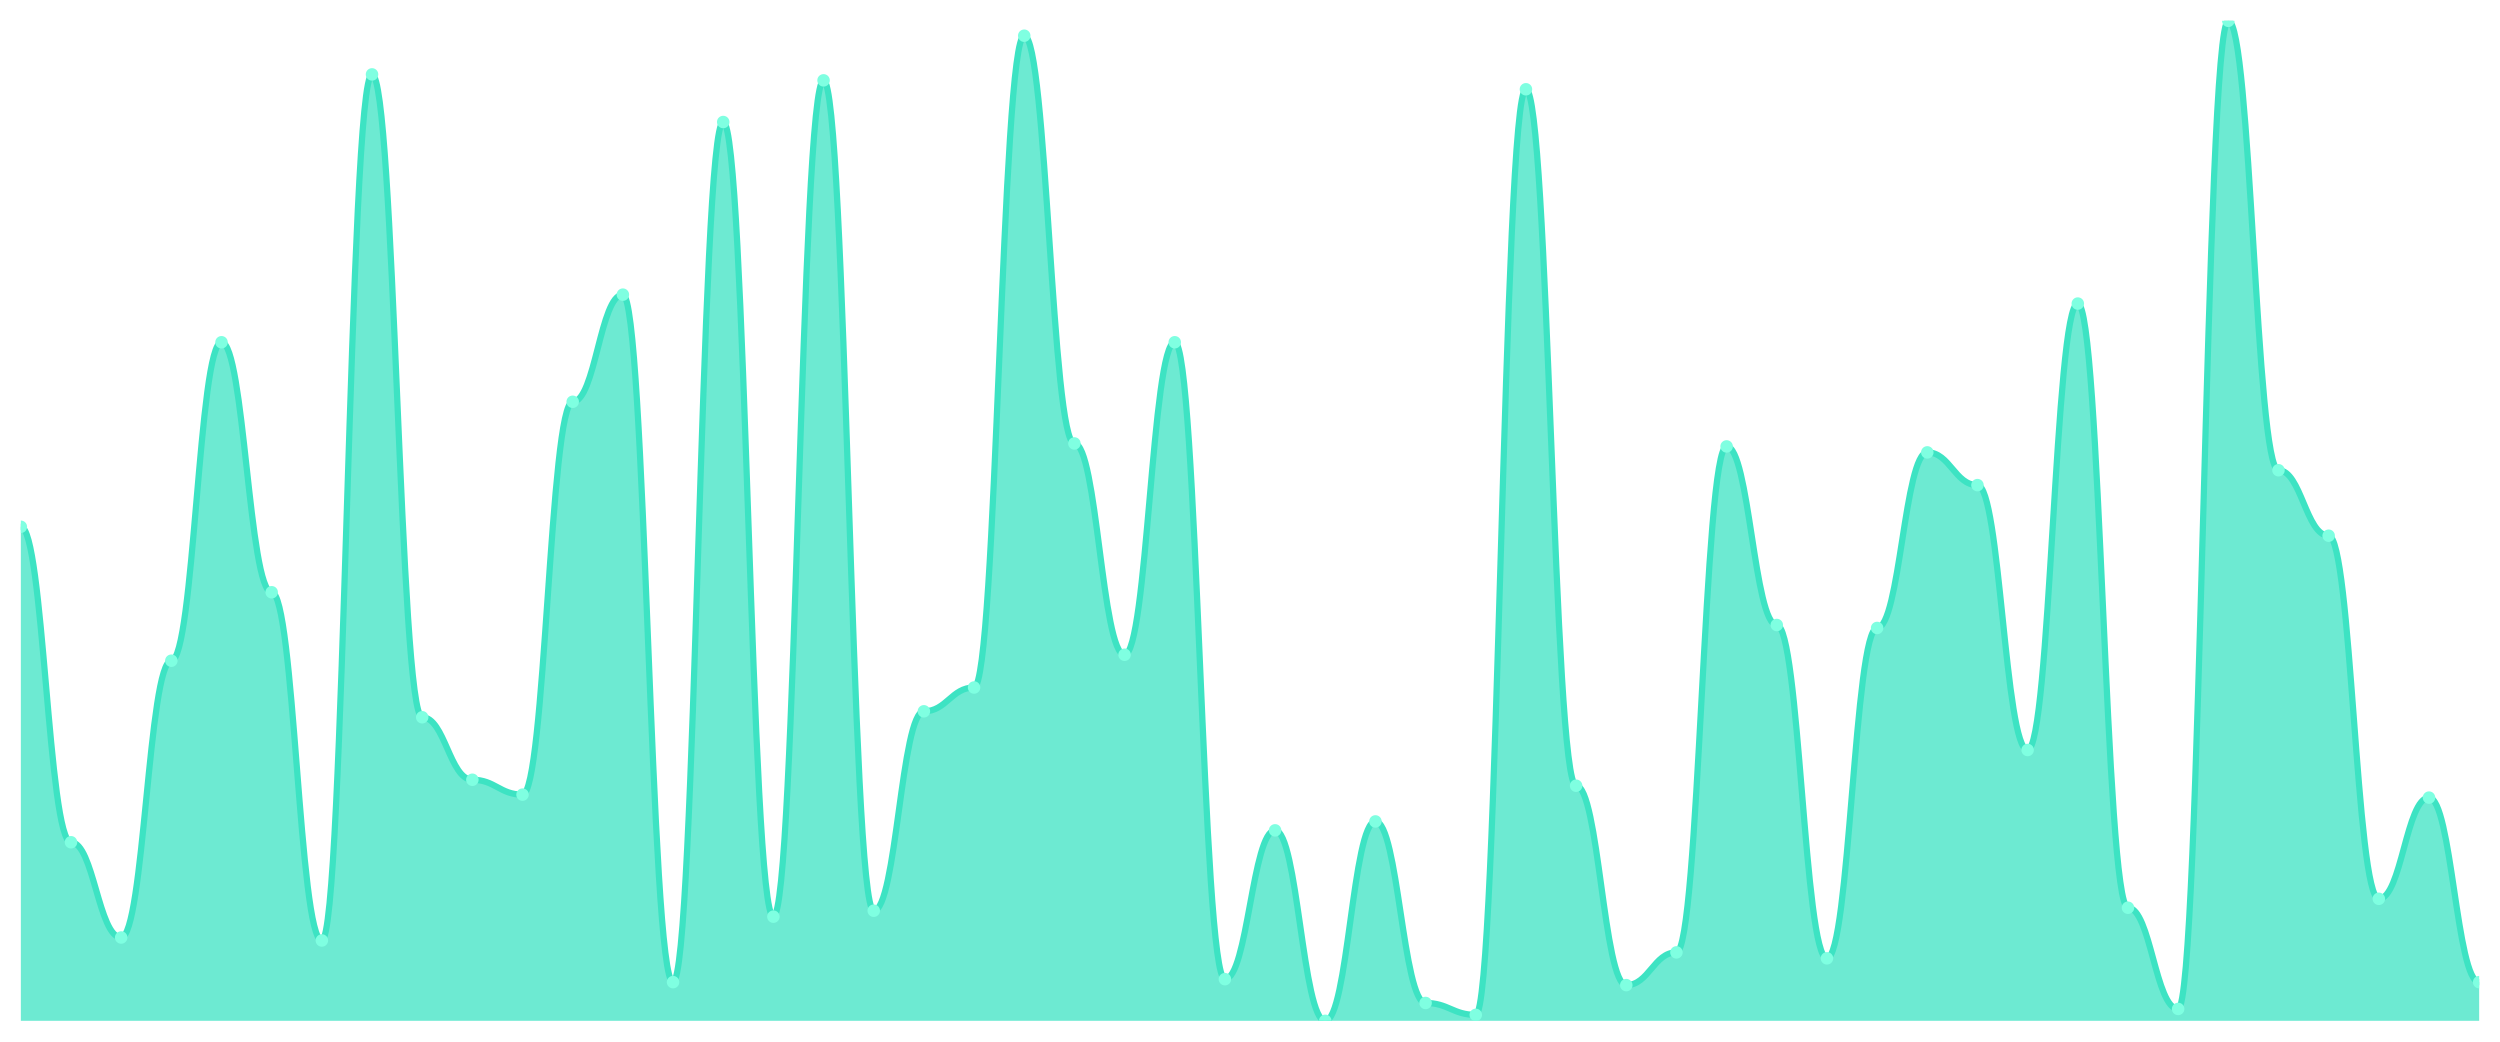
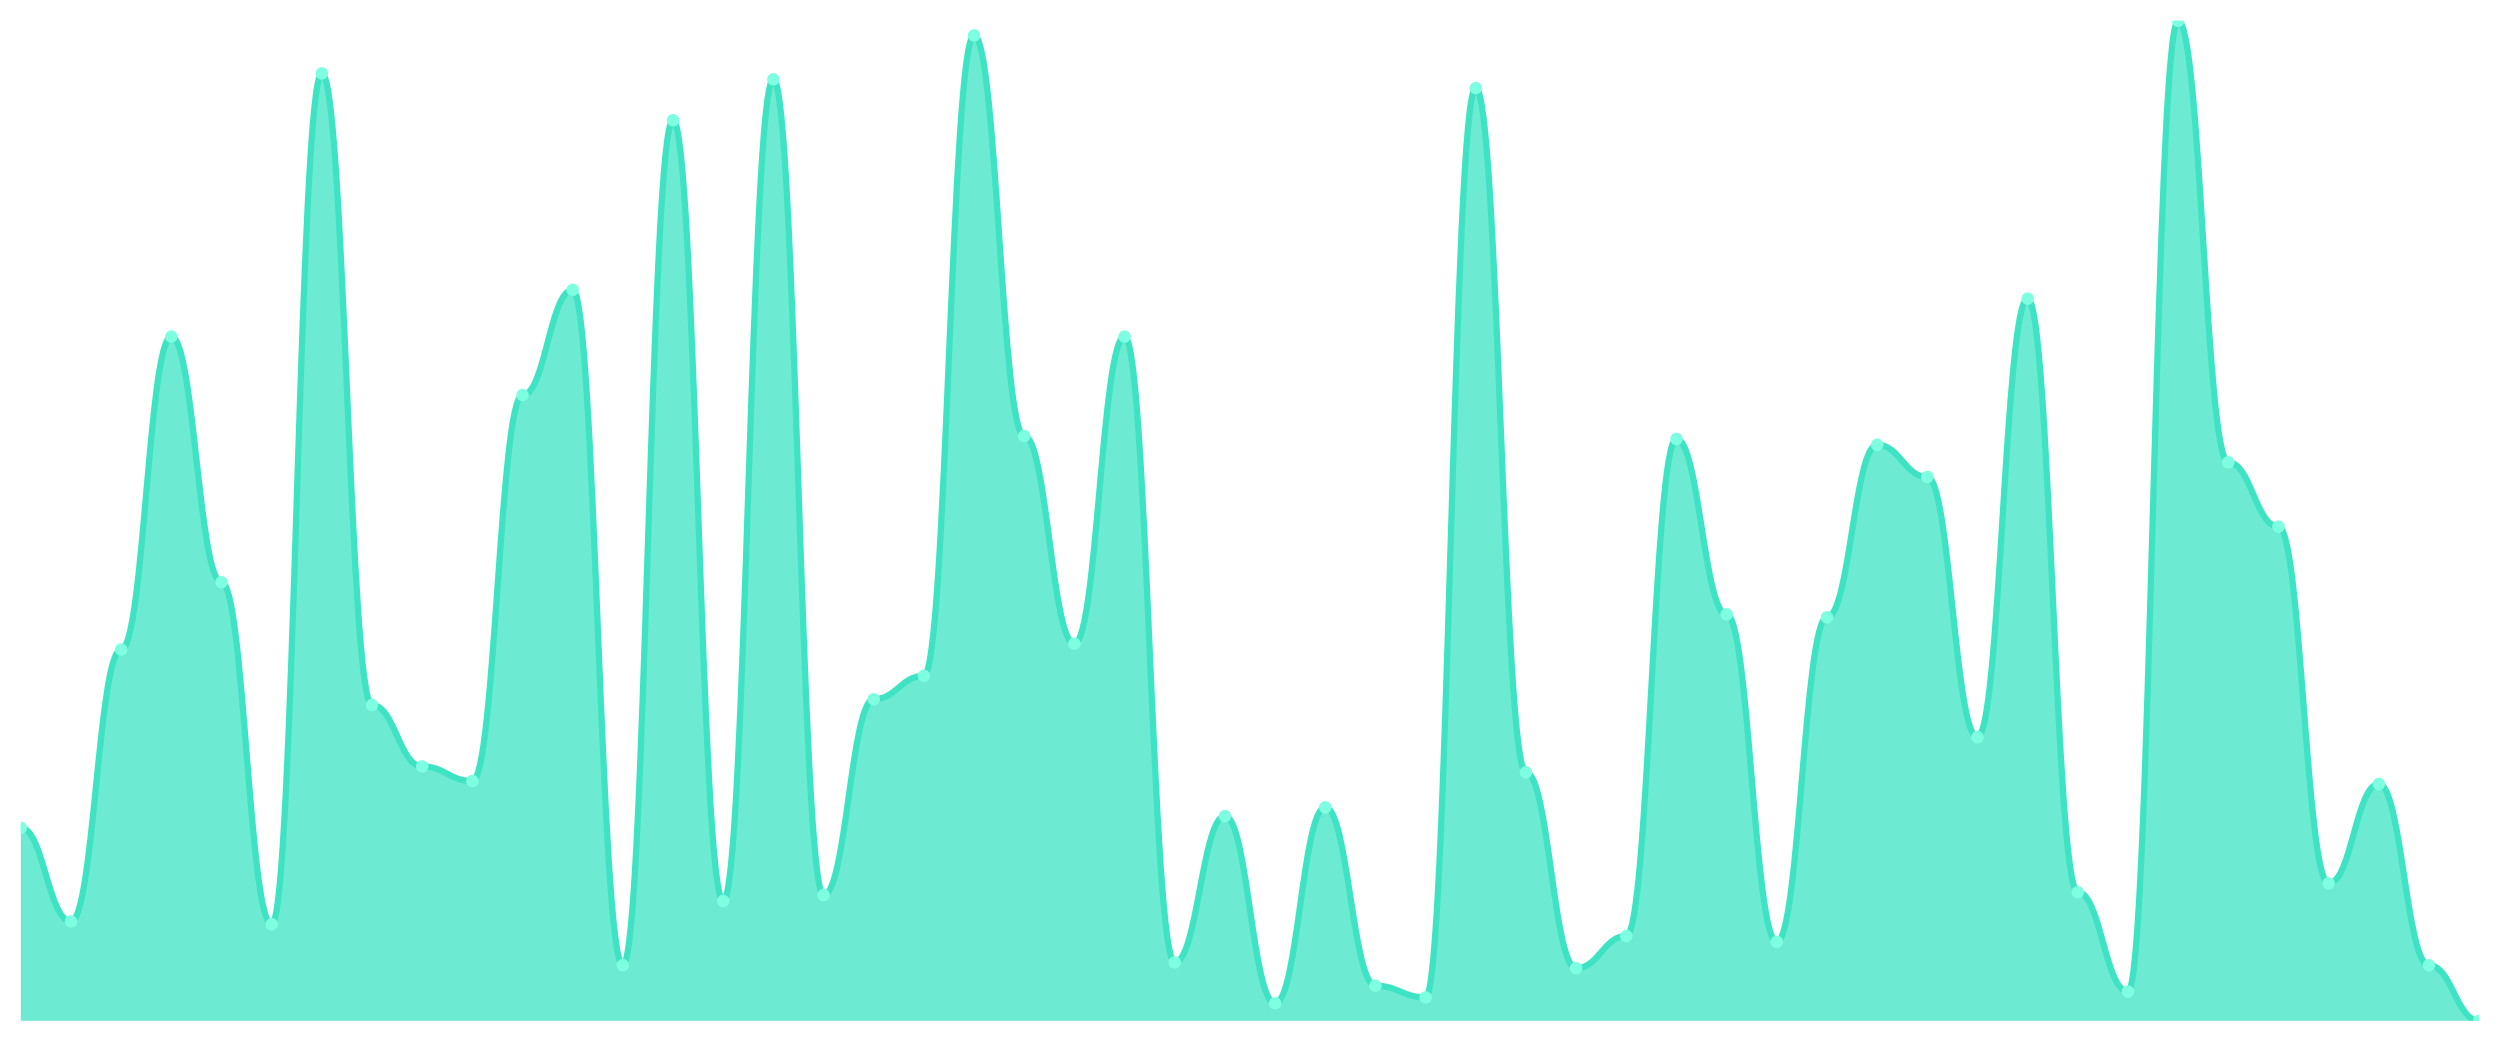
<svg xmlns="http://www.w3.org/2000/svg" viewBox="0 0 1200 500" width="1200" height="500">
  <defs>
    <clipPath id="c">
      <rect x="10" y="10" width="1180" height="480" />
    </clipPath>
  </defs>
  <rect width="1200" height="500" fill="none" />
  <g clip-path="url(#c)">
-     <path d="M 10,490 L 10,252.857 C 20.837,252.857 23.245,404.286 34.082,404.286 C 44.918,404.286 47.327,450 58.163,450 C 69,450 71.408,317.143 82.245,317.143 C 93.082,317.143 95.49,164.286 106.327,164.286 C 117.163,164.286 119.571,284.286 130.408,284.286 C 141.245,284.286 143.653,451.429 154.49,451.429 C 165.327,451.429 167.735,35.714 178.571,35.714 C 189.408,35.714 191.816,344.286 202.653,344.286 C 213.49,344.286 215.898,374.286 226.735,374.286 C 237.571,374.286 239.98,381.429 250.816,381.429 C 261.653,381.429 264.061,192.857 274.898,192.857 C 285.735,192.857 288.143,141.429 298.98,141.429 C 309.816,141.429 312.224,471.429 323.061,471.429 C 333.898,471.429 336.306,58.571 347.143,58.571 C 357.98,58.571 360.388,440 371.224,440 C 382.061,440 384.469,38.571 395.306,38.571 C 406.143,38.571 408.551,437.143 419.388,437.143 C 430.224,437.143 432.633,341.429 443.469,341.429 C 454.306,341.429 456.714,330 467.551,330 C 478.388,330 480.796,17.143 491.633,17.143 C 502.469,17.143 504.878,212.857 515.714,212.857 C 526.551,212.857 528.959,314.286 539.796,314.286 C 550.633,314.286 553.041,164.286 563.878,164.286 C 574.714,164.286 577.122,470 587.959,470 C 598.796,470 601.204,398.571 612.041,398.571 C 622.878,398.571 625.286,490 636.122,490 C 646.959,490 649.367,394.286 660.204,394.286 C 671.041,394.286 673.449,481.429 684.286,481.429 C 695.122,481.429 697.531,487.143 708.367,487.143 C 719.204,487.143 721.612,42.857 732.449,42.857 C 743.286,42.857 745.694,377.143 756.531,377.143 C 767.367,377.143 769.776,472.857 780.612,472.857 C 791.449,472.857 793.857,457.143 804.694,457.143 C 815.531,457.143 817.939,214.286 828.776,214.286 C 839.612,214.286 842.02,300 852.857,300 C 863.694,300 866.102,460 876.939,460 C 887.776,460 890.184,301.429 901.02,301.429 C 911.857,301.429 914.265,217.143 925.102,217.143 C 935.939,217.143 938.347,232.857 949.184,232.857 C 960.02,232.857 962.429,360 973.265,360 C 984.102,360 986.51,145.714 997.347,145.714 C 1008.184,145.714 1010.592,435.714 1021.429,435.714 C 1032.265,435.714 1034.673,484.286 1045.51,484.286 C 1056.347,484.286 1058.755,10 1069.592,10 C 1080.429,10 1082.837,225.714 1093.673,225.714 C 1104.51,225.714 1106.918,257.143 1117.755,257.143 C 1128.592,257.143 1131,431.429 1141.837,431.429 C 1152.673,431.429 1155.082,382.857 1165.918,382.857 C 1176.755,382.857 1179.163,471.429 1190,471.429 L 1190,490 Z" fill="rgba(61,227,195,0.75)" />
-     <path d="M 10,252.857 C 20.837,252.857 23.245,404.286 34.082,404.286 C 44.918,404.286 47.327,450 58.163,450 C 69,450 71.408,317.143 82.245,317.143 C 93.082,317.143 95.49,164.286 106.327,164.286 C 117.163,164.286 119.571,284.286 130.408,284.286 C 141.245,284.286 143.653,451.429 154.49,451.429 C 165.327,451.429 167.735,35.714 178.571,35.714 C 189.408,35.714 191.816,344.286 202.653,344.286 C 213.49,344.286 215.898,374.286 226.735,374.286 C 237.571,374.286 239.98,381.429 250.816,381.429 C 261.653,381.429 264.061,192.857 274.898,192.857 C 285.735,192.857 288.143,141.429 298.98,141.429 C 309.816,141.429 312.224,471.429 323.061,471.429 C 333.898,471.429 336.306,58.571 347.143,58.571 C 357.98,58.571 360.388,440 371.224,440 C 382.061,440 384.469,38.571 395.306,38.571 C 406.143,38.571 408.551,437.143 419.388,437.143 C 430.224,437.143 432.633,341.429 443.469,341.429 C 454.306,341.429 456.714,330 467.551,330 C 478.388,330 480.796,17.143 491.633,17.143 C 502.469,17.143 504.878,212.857 515.714,212.857 C 526.551,212.857 528.959,314.286 539.796,314.286 C 550.633,314.286 553.041,164.286 563.878,164.286 C 574.714,164.286 577.122,470 587.959,470 C 598.796,470 601.204,398.571 612.041,398.571 C 622.878,398.571 625.286,490 636.122,490 C 646.959,490 649.367,394.286 660.204,394.286 C 671.041,394.286 673.449,481.429 684.286,481.429 C 695.122,481.429 697.531,487.143 708.367,487.143 C 719.204,487.143 721.612,42.857 732.449,42.857 C 743.286,42.857 745.694,377.143 756.531,377.143 C 767.367,377.143 769.776,472.857 780.612,472.857 C 791.449,472.857 793.857,457.143 804.694,457.143 C 815.531,457.143 817.939,214.286 828.776,214.286 C 839.612,214.286 842.02,300 852.857,300 C 863.694,300 866.102,460 876.939,460 C 887.776,460 890.184,301.429 901.02,301.429 C 911.857,301.429 914.265,217.143 925.102,217.143 C 935.939,217.143 938.347,232.857 949.184,232.857 C 960.02,232.857 962.429,360 973.265,360 C 984.102,360 986.51,145.714 997.347,145.714 C 1008.184,145.714 1010.592,435.714 1021.429,435.714 C 1032.265,435.714 1034.673,484.286 1045.51,484.286 C 1056.347,484.286 1058.755,10 1069.592,10 C 1080.429,10 1082.837,225.714 1093.673,225.714 C 1104.51,225.714 1106.918,257.143 1117.755,257.143 C 1128.592,257.143 1131,431.429 1141.837,431.429 C 1152.673,431.429 1155.082,382.857 1165.918,382.857 C 1176.755,382.857 1179.163,471.429 1190,471.429" fill="none" stroke="#3de3c3" stroke-width="3" stroke-linecap="round" stroke-linejoin="round" />
-     <circle cx="10" cy="252.857" r="3" fill="#7fffe1" />
-     <circle cx="34.082" cy="404.286" r="3" fill="#7fffe1" />
-     <circle cx="58.163" cy="450" r="3" fill="#7fffe1" />
-     <circle cx="82.245" cy="317.143" r="3" fill="#7fffe1" />
-     <circle cx="106.327" cy="164.286" r="3" fill="#7fffe1" />
-     <circle cx="130.408" cy="284.286" r="3" fill="#7fffe1" />
-     <circle cx="154.49" cy="451.429" r="3" fill="#7fffe1" />
-     <circle cx="178.571" cy="35.714" r="3" fill="#7fffe1" />
-     <circle cx="202.653" cy="344.286" r="3" fill="#7fffe1" />
-     <circle cx="226.735" cy="374.286" r="3" fill="#7fffe1" />
-     <circle cx="250.816" cy="381.429" r="3" fill="#7fffe1" />
-     <circle cx="274.898" cy="192.857" r="3" fill="#7fffe1" />
-     <circle cx="298.98" cy="141.429" r="3" fill="#7fffe1" />
-     <circle cx="323.061" cy="471.429" r="3" fill="#7fffe1" />
-     <circle cx="347.143" cy="58.571" r="3" fill="#7fffe1" />
-     <circle cx="371.224" cy="440" r="3" fill="#7fffe1" />
-     <circle cx="395.306" cy="38.571" r="3" fill="#7fffe1" />
-     <circle cx="419.388" cy="437.143" r="3" fill="#7fffe1" />
-     <circle cx="443.469" cy="341.429" r="3" fill="#7fffe1" />
-     <circle cx="467.551" cy="330" r="3" fill="#7fffe1" />
-     <circle cx="491.633" cy="17.143" r="3" fill="#7fffe1" />
-     <circle cx="515.714" cy="212.857" r="3" fill="#7fffe1" />
-     <circle cx="539.796" cy="314.286" r="3" fill="#7fffe1" />
-     <circle cx="563.878" cy="164.286" r="3" fill="#7fffe1" />
-     <circle cx="587.959" cy="470" r="3" fill="#7fffe1" />
-     <circle cx="612.041" cy="398.571" r="3" fill="#7fffe1" />
-     <circle cx="636.122" cy="490" r="3" fill="#7fffe1" />
-     <circle cx="660.204" cy="394.286" r="3" fill="#7fffe1" />
-     <circle cx="684.286" cy="481.429" r="3" fill="#7fffe1" />
-     <circle cx="708.367" cy="487.143" r="3" fill="#7fffe1" />
-     <circle cx="732.449" cy="42.857" r="3" fill="#7fffe1" />
-     <circle cx="756.531" cy="377.143" r="3" fill="#7fffe1" />
-     <circle cx="780.612" cy="472.857" r="3" fill="#7fffe1" />
-     <circle cx="804.694" cy="457.143" r="3" fill="#7fffe1" />
-     <circle cx="828.776" cy="214.286" r="3" fill="#7fffe1" />
-     <circle cx="852.857" cy="300" r="3" fill="#7fffe1" />
-     <circle cx="876.939" cy="460" r="3" fill="#7fffe1" />
-     <circle cx="901.02" cy="301.429" r="3" fill="#7fffe1" />
-     <circle cx="925.102" cy="217.143" r="3" fill="#7fffe1" />
-     <circle cx="949.184" cy="232.857" r="3" fill="#7fffe1" />
-     <circle cx="973.265" cy="360" r="3" fill="#7fffe1" />
-     <circle cx="997.347" cy="145.714" r="3" fill="#7fffe1" />
-     <circle cx="1021.429" cy="435.714" r="3" fill="#7fffe1" />
-     <circle cx="1045.51" cy="484.286" r="3" fill="#7fffe1" />
-     <circle cx="1069.592" cy="10" r="3" fill="#7fffe1" />
-     <circle cx="1093.673" cy="225.714" r="3" fill="#7fffe1" />
-     <circle cx="1117.755" cy="257.143" r="3" fill="#7fffe1" />
-     <circle cx="1141.837" cy="431.429" r="3" fill="#7fffe1" />
-     <circle cx="1165.918" cy="382.857" r="3" fill="#7fffe1" />
-     <circle cx="1190" cy="471.429" r="3" fill="#7fffe1" />
+     <path d="M 10,490 L 10,397.368 C 20.837,397.368 23.245,442.281 34.082,442.281 C 44.918,442.281 47.327,311.754 58.163,311.754 C 69,311.754 71.408,161.579 82.245,161.579 C 93.082,161.579 95.49,279.474 106.327,279.474 C 117.163,279.474 119.571,443.684 130.408,443.684 C 141.245,443.684 143.653,35.263 154.49,35.263 C 165.327,35.263 167.735,338.421 178.571,338.421 C 189.408,338.421 191.816,367.895 202.653,367.895 C 213.49,367.895 215.898,374.912 226.735,374.912 C 237.571,374.912 239.98,189.649 250.816,189.649 C 261.653,189.649 264.061,139.123 274.898,139.123 C 285.735,139.123 288.143,463.333 298.98,463.333 C 309.816,463.333 312.224,57.719 323.061,57.719 C 333.898,57.719 336.306,432.456 347.143,432.456 C 357.98,432.456 360.388,38.07 371.224,38.07 C 382.061,38.07 384.469,429.649 395.306,429.649 C 406.143,429.649 408.551,335.614 419.388,335.614 C 430.224,335.614 432.633,324.386 443.469,324.386 C 454.306,324.386 456.714,17.018 467.551,17.018 C 478.388,17.018 480.796,209.298 491.633,209.298 C 502.469,209.298 504.878,308.947 515.714,308.947 C 526.551,308.947 528.959,161.579 539.796,161.579 C 550.633,161.579 553.041,461.93 563.878,461.93 C 574.714,461.93 577.122,391.754 587.959,391.754 C 598.796,391.754 601.204,481.579 612.041,481.579 C 622.878,481.579 625.286,387.544 636.122,387.544 C 646.959,387.544 649.367,473.158 660.204,473.158 C 671.041,473.158 673.449,478.772 684.286,478.772 C 695.122,478.772 697.531,42.281 708.367,42.281 C 719.204,42.281 721.612,370.702 732.449,370.702 C 743.286,370.702 745.694,464.737 756.531,464.737 C 767.367,464.737 769.776,449.298 780.612,449.298 C 791.449,449.298 793.857,210.702 804.694,210.702 C 815.531,210.702 817.939,294.912 828.776,294.912 C 839.612,294.912 842.02,452.105 852.857,452.105 C 863.694,452.105 866.102,296.316 876.939,296.316 C 887.776,296.316 890.184,213.509 901.02,213.509 C 911.857,213.509 914.265,228.947 925.102,228.947 C 935.939,228.947 938.347,353.86 949.184,353.86 C 960.02,353.86 962.429,143.333 973.265,143.333 C 984.102,143.333 986.51,428.246 997.347,428.246 C 1008.184,428.246 1010.592,475.965 1021.429,475.965 C 1032.265,475.965 1034.673,10 1045.51,10 C 1056.347,10 1058.755,221.93 1069.592,221.93 C 1080.429,221.93 1082.837,252.807 1093.673,252.807 C 1104.51,252.807 1106.918,424.035 1117.755,424.035 C 1128.592,424.035 1131,376.316 1141.837,376.316 C 1152.673,376.316 1155.082,463.333 1165.918,463.333 C 1176.755,463.333 1179.163,490 1190,490 L 1190,490 Z" fill="rgba(61,227,195,0.75)" />
+     <path d="M 10,397.368 C 20.837,397.368 23.245,442.281 34.082,442.281 C 44.918,442.281 47.327,311.754 58.163,311.754 C 69,311.754 71.408,161.579 82.245,161.579 C 93.082,161.579 95.49,279.474 106.327,279.474 C 117.163,279.474 119.571,443.684 130.408,443.684 C 141.245,443.684 143.653,35.263 154.49,35.263 C 165.327,35.263 167.735,338.421 178.571,338.421 C 189.408,338.421 191.816,367.895 202.653,367.895 C 213.49,367.895 215.898,374.912 226.735,374.912 C 237.571,374.912 239.98,189.649 250.816,189.649 C 261.653,189.649 264.061,139.123 274.898,139.123 C 285.735,139.123 288.143,463.333 298.98,463.333 C 309.816,463.333 312.224,57.719 323.061,57.719 C 333.898,57.719 336.306,432.456 347.143,432.456 C 357.98,432.456 360.388,38.07 371.224,38.07 C 382.061,38.07 384.469,429.649 395.306,429.649 C 406.143,429.649 408.551,335.614 419.388,335.614 C 430.224,335.614 432.633,324.386 443.469,324.386 C 454.306,324.386 456.714,17.018 467.551,17.018 C 478.388,17.018 480.796,209.298 491.633,209.298 C 502.469,209.298 504.878,308.947 515.714,308.947 C 526.551,308.947 528.959,161.579 539.796,161.579 C 550.633,161.579 553.041,461.93 563.878,461.93 C 574.714,461.93 577.122,391.754 587.959,391.754 C 598.796,391.754 601.204,481.579 612.041,481.579 C 622.878,481.579 625.286,387.544 636.122,387.544 C 646.959,387.544 649.367,473.158 660.204,473.158 C 671.041,473.158 673.449,478.772 684.286,478.772 C 695.122,478.772 697.531,42.281 708.367,42.281 C 719.204,42.281 721.612,370.702 732.449,370.702 C 743.286,370.702 745.694,464.737 756.531,464.737 C 767.367,464.737 769.776,449.298 780.612,449.298 C 791.449,449.298 793.857,210.702 804.694,210.702 C 815.531,210.702 817.939,294.912 828.776,294.912 C 839.612,294.912 842.02,452.105 852.857,452.105 C 863.694,452.105 866.102,296.316 876.939,296.316 C 887.776,296.316 890.184,213.509 901.02,213.509 C 911.857,213.509 914.265,228.947 925.102,228.947 C 935.939,228.947 938.347,353.86 949.184,353.86 C 960.02,353.86 962.429,143.333 973.265,143.333 C 984.102,143.333 986.51,428.246 997.347,428.246 C 1008.184,428.246 1010.592,475.965 1021.429,475.965 C 1032.265,475.965 1034.673,10 1045.51,10 C 1056.347,10 1058.755,221.93 1069.592,221.93 C 1080.429,221.93 1082.837,252.807 1093.673,252.807 C 1104.51,252.807 1106.918,424.035 1117.755,424.035 C 1128.592,424.035 1131,376.316 1141.837,376.316 C 1152.673,376.316 1155.082,463.333 1165.918,463.333 C 1176.755,463.333 1179.163,490 1190,490" fill="none" stroke="#3de3c3" stroke-width="3" stroke-linecap="round" stroke-linejoin="round" />
+     <circle cx="10" cy="397.368" r="3" fill="#7fffe1" />
+     <circle cx="34.082" cy="442.281" r="3" fill="#7fffe1" />
+     <circle cx="58.163" cy="311.754" r="3" fill="#7fffe1" />
+     <circle cx="82.245" cy="161.579" r="3" fill="#7fffe1" />
+     <circle cx="106.327" cy="279.474" r="3" fill="#7fffe1" />
+     <circle cx="130.408" cy="443.684" r="3" fill="#7fffe1" />
+     <circle cx="154.49" cy="35.263" r="3" fill="#7fffe1" />
+     <circle cx="178.571" cy="338.421" r="3" fill="#7fffe1" />
+     <circle cx="202.653" cy="367.895" r="3" fill="#7fffe1" />
+     <circle cx="226.735" cy="374.912" r="3" fill="#7fffe1" />
+     <circle cx="250.816" cy="189.649" r="3" fill="#7fffe1" />
+     <circle cx="274.898" cy="139.123" r="3" fill="#7fffe1" />
+     <circle cx="298.98" cy="463.333" r="3" fill="#7fffe1" />
+     <circle cx="323.061" cy="57.719" r="3" fill="#7fffe1" />
+     <circle cx="347.143" cy="432.456" r="3" fill="#7fffe1" />
+     <circle cx="371.224" cy="38.07" r="3" fill="#7fffe1" />
+     <circle cx="395.306" cy="429.649" r="3" fill="#7fffe1" />
+     <circle cx="419.388" cy="335.614" r="3" fill="#7fffe1" />
+     <circle cx="443.469" cy="324.386" r="3" fill="#7fffe1" />
+     <circle cx="467.551" cy="17.018" r="3" fill="#7fffe1" />
+     <circle cx="491.633" cy="209.298" r="3" fill="#7fffe1" />
+     <circle cx="515.714" cy="308.947" r="3" fill="#7fffe1" />
+     <circle cx="539.796" cy="161.579" r="3" fill="#7fffe1" />
+     <circle cx="563.878" cy="461.93" r="3" fill="#7fffe1" />
+     <circle cx="587.959" cy="391.754" r="3" fill="#7fffe1" />
+     <circle cx="612.041" cy="481.579" r="3" fill="#7fffe1" />
+     <circle cx="636.122" cy="387.544" r="3" fill="#7fffe1" />
+     <circle cx="660.204" cy="473.158" r="3" fill="#7fffe1" />
+     <circle cx="684.286" cy="478.772" r="3" fill="#7fffe1" />
+     <circle cx="708.367" cy="42.281" r="3" fill="#7fffe1" />
+     <circle cx="732.449" cy="370.702" r="3" fill="#7fffe1" />
+     <circle cx="756.531" cy="464.737" r="3" fill="#7fffe1" />
+     <circle cx="780.612" cy="449.298" r="3" fill="#7fffe1" />
+     <circle cx="804.694" cy="210.702" r="3" fill="#7fffe1" />
+     <circle cx="828.776" cy="294.912" r="3" fill="#7fffe1" />
+     <circle cx="852.857" cy="452.105" r="3" fill="#7fffe1" />
+     <circle cx="876.939" cy="296.316" r="3" fill="#7fffe1" />
+     <circle cx="901.02" cy="213.509" r="3" fill="#7fffe1" />
+     <circle cx="925.102" cy="228.947" r="3" fill="#7fffe1" />
+     <circle cx="949.184" cy="353.86" r="3" fill="#7fffe1" />
+     <circle cx="973.265" cy="143.333" r="3" fill="#7fffe1" />
+     <circle cx="997.347" cy="428.246" r="3" fill="#7fffe1" />
+     <circle cx="1021.429" cy="475.965" r="3" fill="#7fffe1" />
+     <circle cx="1045.51" cy="10" r="3" fill="#7fffe1" />
+     <circle cx="1069.592" cy="221.93" r="3" fill="#7fffe1" />
+     <circle cx="1093.673" cy="252.807" r="3" fill="#7fffe1" />
+     <circle cx="1117.755" cy="424.035" r="3" fill="#7fffe1" />
+     <circle cx="1141.837" cy="376.316" r="3" fill="#7fffe1" />
+     <circle cx="1165.918" cy="463.333" r="3" fill="#7fffe1" />
+     <circle cx="1190" cy="490" r="3" fill="#7fffe1" />
  </g>
</svg>
